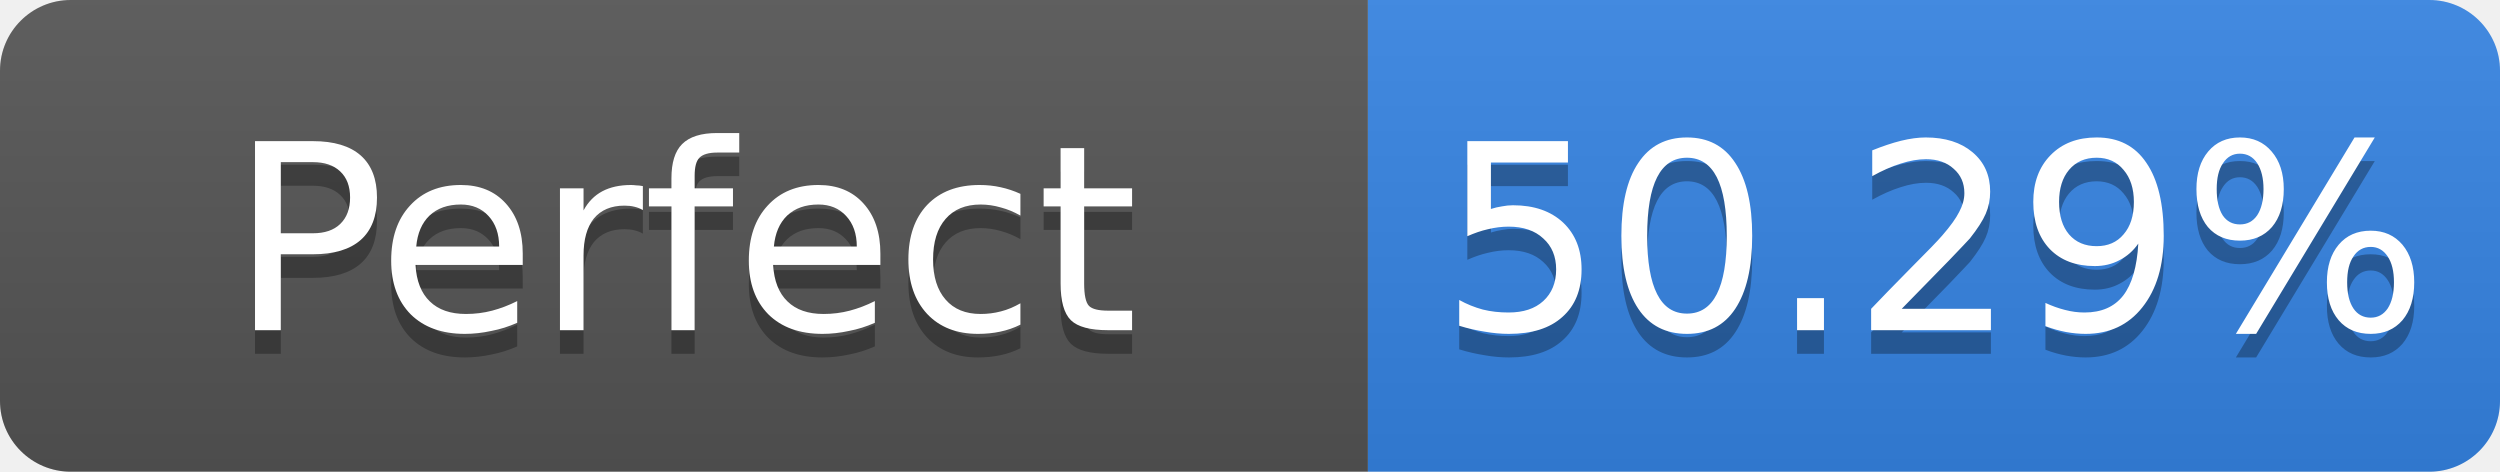
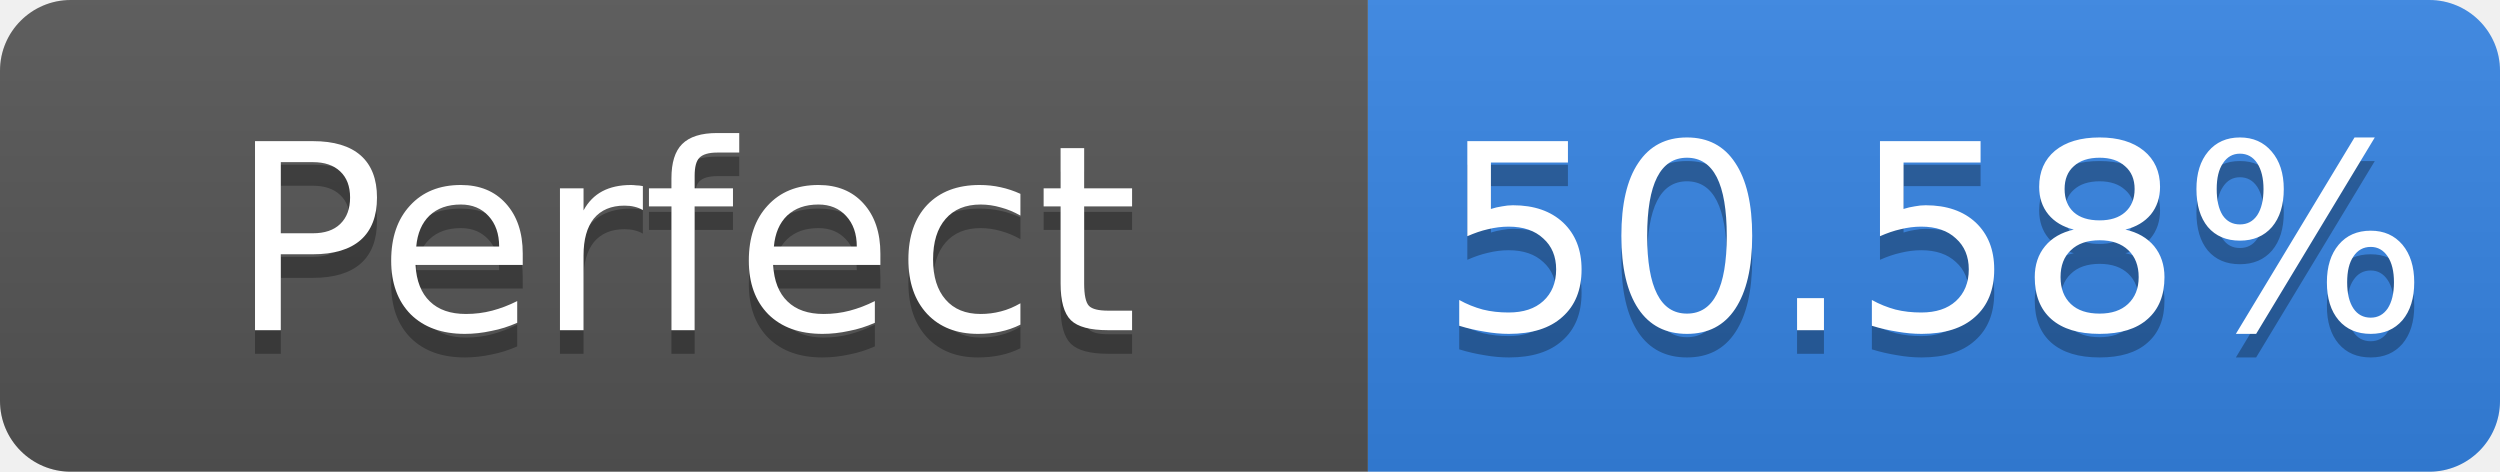
- <svg xmlns="http://www.w3.org/2000/svg" width="106" height="20" role="img" aria-label="Perfect: 50.29%">
+ <svg xmlns="http://www.w3.org/2000/svg" width="106" height="20" role="img" aria-label="Perfect: 50.58%">
  <linearGradient id="s" x2="0" y2="100%">
    <stop offset="0" stop-color="#bbb" stop-opacity=".1" />
    <stop offset="1" stop-opacity=".1" />
  </linearGradient>
  <clipPath id="r">
    <rect width="106" height="20" rx="3" fill="#fff" />
  </clipPath>
  <g clip-path="url(#r)">
    <rect width="58" height="20" fill="#555" />
    <rect x="58" width="48" height="20" fill="#3584e4" />
    <rect width="106" height="20" fill="url(#s)" />
  </g>
  <g fill="#fff" text-anchor="middle" font-family="Verdana,Geneva,DejaVu Sans,sans-serif" font-size="11">
    <text x="29.0" y="15" fill="#010101" fill-opacity=".3">Perfect</text>
    <text x="29.0" y="14">Perfect</text>
-     <text x="82.0" y="15" fill="#010101" fill-opacity=".3">50.29%</text>
-     <text x="82.0" y="14">50.29%</text>
+     <text x="82.0" y="15" fill="#010101" fill-opacity=".3">50.58%</text>
+     <text x="82.0" y="14">50.58%</text>
  </g>
</svg>
